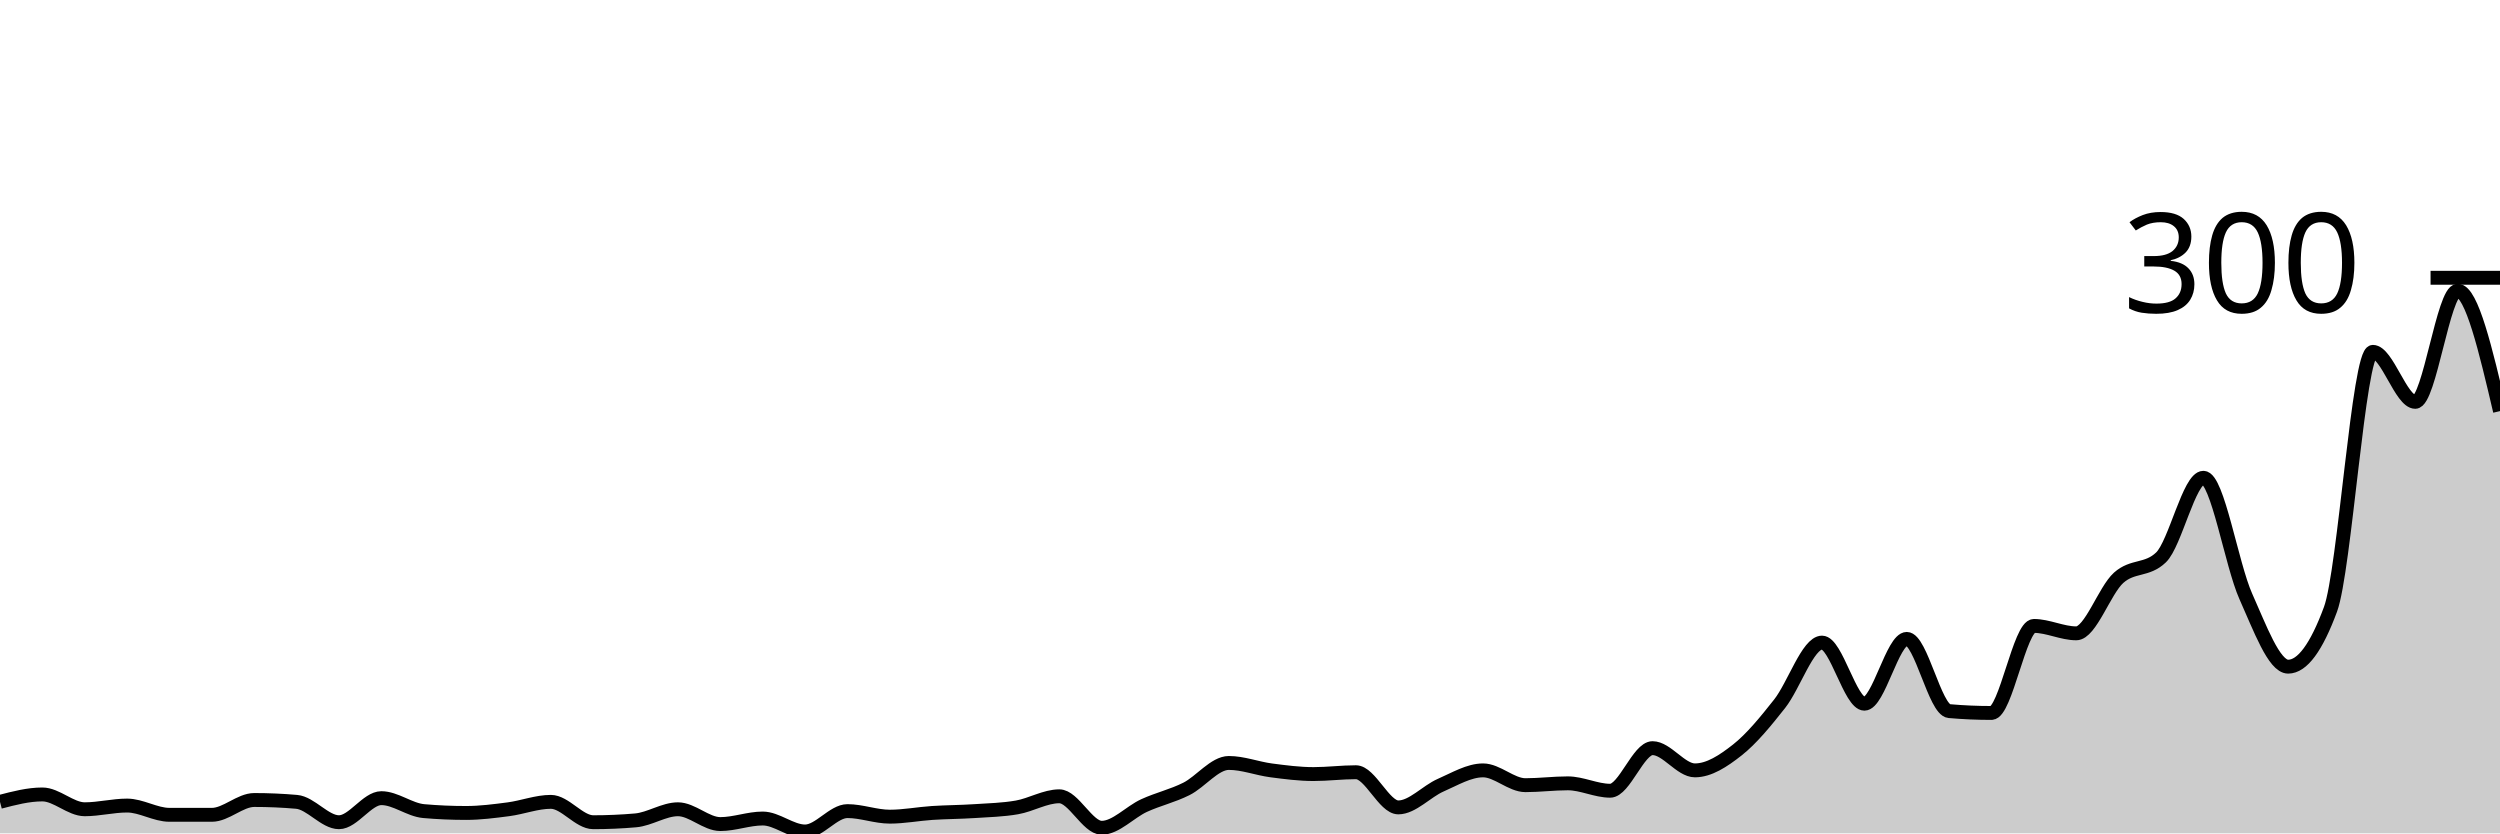
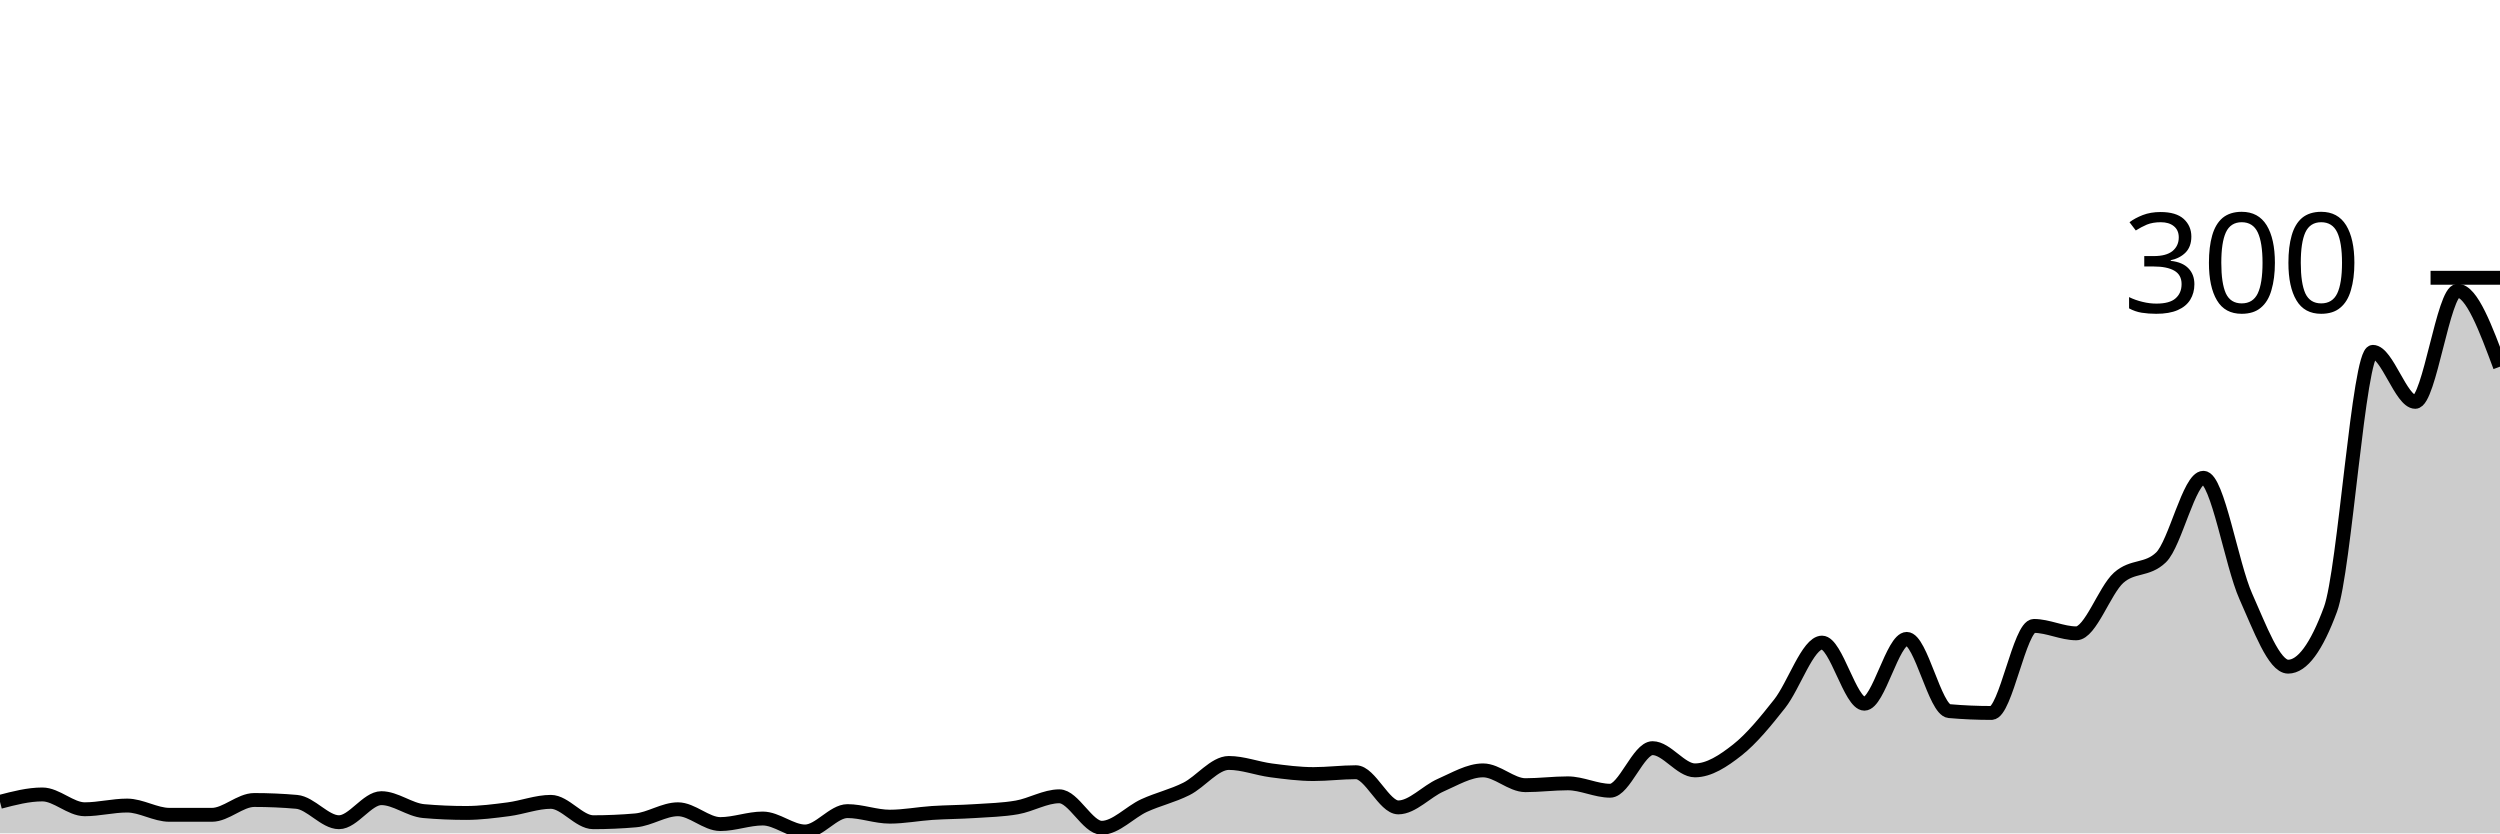
<svg xmlns="http://www.w3.org/2000/svg" viewBox="0 0 180 60">
  <g transform="translate(0,20)">
-     <path class="area" fill="rgba(0, 0, 0, 0.2)" d="M0,37.733C1.017,37.467,2.034,37.2,3.051,37.2C4.068,37.2,5.085,38.267,6.102,38.267C7.119,38.267,8.136,38,9.153,38C10.169,38,11.186,38.667,12.203,38.667C13.22,38.667,14.237,38.667,15.254,38.667C16.271,38.667,17.288,37.6,18.305,37.6C19.322,37.6,20.339,37.644,21.356,37.733C22.373,37.822,23.39,39.2,24.407,39.2C25.424,39.2,26.441,37.467,27.458,37.467C28.475,37.467,29.492,38.311,30.508,38.4C31.525,38.489,32.542,38.533,33.559,38.533C34.576,38.533,35.593,38.4,36.61,38.267C37.627,38.133,38.644,37.733,39.661,37.733C40.678,37.733,41.695,39.2,42.712,39.2C43.729,39.2,44.746,39.156,45.763,39.067C46.78,38.978,47.797,38.267,48.814,38.267C49.831,38.267,50.847,39.333,51.864,39.333C52.881,39.333,53.898,38.933,54.915,38.933C55.932,38.933,56.949,39.867,57.966,39.867C58.983,39.867,60,38.4,61.017,38.4C62.034,38.4,63.051,38.8,64.068,38.8C65.085,38.8,66.102,38.6,67.119,38.533C68.136,38.467,69.153,38.467,70.169,38.4C71.186,38.333,72.203,38.311,73.22,38.133C74.237,37.956,75.254,37.333,76.271,37.333C77.288,37.333,78.305,39.6,79.322,39.6C80.339,39.6,81.356,38.467,82.373,38C83.39,37.533,84.407,37.311,85.424,36.8C86.441,36.289,87.458,34.933,88.475,34.933C89.492,34.933,90.508,35.333,91.525,35.467C92.542,35.6,93.559,35.733,94.576,35.733C95.593,35.733,96.61,35.6,97.627,35.6C98.644,35.6,99.661,38.133,100.678,38.133C101.695,38.133,102.712,36.978,103.729,36.533C104.746,36.089,105.763,35.467,106.78,35.467C107.797,35.467,108.814,36.533,109.831,36.533C110.847,36.533,111.864,36.4,112.881,36.4C113.898,36.4,114.915,36.933,115.932,36.933C116.949,36.933,117.966,33.867,118.983,33.867C120,33.867,121.017,35.467,122.034,35.467C123.051,35.467,124.068,34.8,125.085,34C126.102,33.2,127.119,31.956,128.136,30.667C129.153,29.378,130.169,26.267,131.186,26.267C132.203,26.267,133.22,30.667,134.237,30.667C135.254,30.667,136.271,26,137.288,26C138.305,26,139.322,31.111,140.339,31.2C141.356,31.289,142.373,31.333,143.39,31.333C144.407,31.333,145.424,25.067,146.441,25.067C147.458,25.067,148.475,25.6,149.492,25.6C150.508,25.6,151.525,22.511,152.542,21.6C153.559,20.689,154.576,21.111,155.593,20.133C156.61,19.156,157.627,14.4,158.644,14.4C159.661,14.4,160.678,20.667,161.695,22.933C162.712,25.2,163.729,28,164.746,28C165.763,28,166.78,26.622,167.797,23.867C168.814,21.111,169.831,5.333,170.847,5.333C171.864,5.333,172.881,8.933,173.898,8.933C174.915,8.933,175.932,0.933,176.949,0.933C177.966,0.933,178.983,5.267,180,9.6L180,40C178.983,40,177.966,40,176.949,40C175.932,40,174.915,40,173.898,40C172.881,40,171.864,40,170.847,40C169.831,40,168.814,40,167.797,40C166.78,40,165.763,40,164.746,40C163.729,40,162.712,40,161.695,40C160.678,40,159.661,40,158.644,40C157.627,40,156.61,40,155.593,40C154.576,40,153.559,40,152.542,40C151.525,40,150.508,40,149.492,40C148.475,40,147.458,40,146.441,40C145.424,40,144.407,40,143.39,40C142.373,40,141.356,40,140.339,40C139.322,40,138.305,40,137.288,40C136.271,40,135.254,40,134.237,40C133.22,40,132.203,40,131.186,40C130.169,40,129.153,40,128.136,40C127.119,40,126.102,40,125.085,40C124.068,40,123.051,40,122.034,40C121.017,40,120,40,118.983,40C117.966,40,116.949,40,115.932,40C114.915,40,113.898,40,112.881,40C111.864,40,110.847,40,109.831,40C108.814,40,107.797,40,106.78,40C105.763,40,104.746,40,103.729,40C102.712,40,101.695,40,100.678,40C99.661,40,98.644,40,97.627,40C96.61,40,95.593,40,94.576,40C93.559,40,92.542,40,91.525,40C90.508,40,89.492,40,88.475,40C87.458,40,86.441,40,85.424,40C84.407,40,83.39,40,82.373,40C81.356,40,80.339,40,79.322,40C78.305,40,77.288,40,76.271,40C75.254,40,74.237,40,73.22,40C72.203,40,71.186,40,70.169,40C69.153,40,68.136,40,67.119,40C66.102,40,65.085,40,64.068,40C63.051,40,62.034,40,61.017,40C60,40,58.983,40,57.966,40C56.949,40,55.932,40,54.915,40C53.898,40,52.881,40,51.864,40C50.847,40,49.831,40,48.814,40C47.797,40,46.78,40,45.763,40C44.746,40,43.729,40,42.712,40C41.695,40,40.678,40,39.661,40C38.644,40,37.627,40,36.61,40C35.593,40,34.576,40,33.559,40C32.542,40,31.525,40,30.508,40C29.492,40,28.475,40,27.458,40C26.441,40,25.424,40,24.407,40C23.39,40,22.373,40,21.356,40C20.339,40,19.322,40,18.305,40C17.288,40,16.271,40,15.254,40C14.237,40,13.22,40,12.203,40C11.186,40,10.169,40,9.153,40C8.136,40,7.119,40,6.102,40C5.085,40,4.068,40,3.051,40C2.034,40,1.017,40,0,40Z" />
-     <path class="line" stroke="black" fill="none" d="M0,37.733C1.017,37.467,2.034,37.2,3.051,37.2C4.068,37.2,5.085,38.267,6.102,38.267C7.119,38.267,8.136,38,9.153,38C10.169,38,11.186,38.667,12.203,38.667C13.22,38.667,14.237,38.667,15.254,38.667C16.271,38.667,17.288,37.6,18.305,37.6C19.322,37.6,20.339,37.644,21.356,37.733C22.373,37.822,23.39,39.2,24.407,39.2C25.424,39.2,26.441,37.467,27.458,37.467C28.475,37.467,29.492,38.311,30.508,38.4C31.525,38.489,32.542,38.533,33.559,38.533C34.576,38.533,35.593,38.4,36.61,38.267C37.627,38.133,38.644,37.733,39.661,37.733C40.678,37.733,41.695,39.2,42.712,39.2C43.729,39.2,44.746,39.156,45.763,39.067C46.78,38.978,47.797,38.267,48.814,38.267C49.831,38.267,50.847,39.333,51.864,39.333C52.881,39.333,53.898,38.933,54.915,38.933C55.932,38.933,56.949,39.867,57.966,39.867C58.983,39.867,60,38.4,61.017,38.4C62.034,38.4,63.051,38.8,64.068,38.8C65.085,38.8,66.102,38.6,67.119,38.533C68.136,38.467,69.153,38.467,70.169,38.4C71.186,38.333,72.203,38.311,73.22,38.133C74.237,37.956,75.254,37.333,76.271,37.333C77.288,37.333,78.305,39.6,79.322,39.6C80.339,39.6,81.356,38.467,82.373,38C83.39,37.533,84.407,37.311,85.424,36.8C86.441,36.289,87.458,34.933,88.475,34.933C89.492,34.933,90.508,35.333,91.525,35.467C92.542,35.6,93.559,35.733,94.576,35.733C95.593,35.733,96.61,35.6,97.627,35.6C98.644,35.6,99.661,38.133,100.678,38.133C101.695,38.133,102.712,36.978,103.729,36.533C104.746,36.089,105.763,35.467,106.78,35.467C107.797,35.467,108.814,36.533,109.831,36.533C110.847,36.533,111.864,36.4,112.881,36.4C113.898,36.4,114.915,36.933,115.932,36.933C116.949,36.933,117.966,33.867,118.983,33.867C120,33.867,121.017,35.467,122.034,35.467C123.051,35.467,124.068,34.8,125.085,34C126.102,33.2,127.119,31.956,128.136,30.667C129.153,29.378,130.169,26.267,131.186,26.267C132.203,26.267,133.22,30.667,134.237,30.667C135.254,30.667,136.271,26,137.288,26C138.305,26,139.322,31.111,140.339,31.2C141.356,31.289,142.373,31.333,143.39,31.333C144.407,31.333,145.424,25.067,146.441,25.067C147.458,25.067,148.475,25.6,149.492,25.6C150.508,25.6,151.525,22.511,152.542,21.6C153.559,20.689,154.576,21.111,155.593,20.133C156.61,19.156,157.627,14.4,158.644,14.4C159.661,14.4,160.678,20.667,161.695,22.933C162.712,25.2,163.729,28,164.746,28C165.763,28,166.78,26.622,167.797,23.867C168.814,21.111,169.831,5.333,170.847,5.333C171.864,5.333,172.881,8.933,173.898,8.933C174.915,8.933,175.932,0.933,176.949,0.933C177.966,0.933,178.983,5.267,180,9.6" />
+     <path class="area" fill="rgba(0, 0, 0, 0.2)" d="M0,37.733C1.017,37.467,2.034,37.2,3.051,37.2C4.068,37.2,5.085,38.267,6.102,38.267C7.119,38.267,8.136,38,9.153,38C10.169,38,11.186,38.667,12.203,38.667C13.22,38.667,14.237,38.667,15.254,38.667C16.271,38.667,17.288,37.6,18.305,37.6C19.322,37.6,20.339,37.644,21.356,37.733C22.373,37.822,23.39,39.2,24.407,39.2C25.424,39.2,26.441,37.467,27.458,37.467C28.475,37.467,29.492,38.311,30.508,38.4C31.525,38.489,32.542,38.533,33.559,38.533C34.576,38.533,35.593,38.4,36.61,38.267C37.627,38.133,38.644,37.733,39.661,37.733C40.678,37.733,41.695,39.2,42.712,39.2C43.729,39.2,44.746,39.156,45.763,39.067C46.78,38.978,47.797,38.267,48.814,38.267C49.831,38.267,50.847,39.333,51.864,39.333C52.881,39.333,53.898,38.933,54.915,38.933C55.932,38.933,56.949,39.867,57.966,39.867C58.983,39.867,60,38.4,61.017,38.4C62.034,38.4,63.051,38.8,64.068,38.8C65.085,38.8,66.102,38.6,67.119,38.533C68.136,38.467,69.153,38.467,70.169,38.4C71.186,38.333,72.203,38.311,73.22,38.133C74.237,37.956,75.254,37.333,76.271,37.333C77.288,37.333,78.305,39.6,79.322,39.6C80.339,39.6,81.356,38.467,82.373,38C83.39,37.533,84.407,37.311,85.424,36.8C86.441,36.289,87.458,34.933,88.475,34.933C89.492,34.933,90.508,35.333,91.525,35.467C92.542,35.6,93.559,35.733,94.576,35.733C95.593,35.733,96.61,35.6,97.627,35.6C98.644,35.6,99.661,38.133,100.678,38.133C101.695,38.133,102.712,36.978,103.729,36.533C104.746,36.089,105.763,35.467,106.78,35.467C107.797,35.467,108.814,36.533,109.831,36.533C110.847,36.533,111.864,36.4,112.881,36.4C113.898,36.4,114.915,36.933,115.932,36.933C116.949,36.933,117.966,33.867,118.983,33.867C120,33.867,121.017,35.467,122.034,35.467C123.051,35.467,124.068,34.8,125.085,34C126.102,33.2,127.119,31.956,128.136,30.667C129.153,29.378,130.169,26.267,131.186,26.267C132.203,26.267,133.22,30.667,134.237,30.667C135.254,30.667,136.271,26,137.288,26C138.305,26,139.322,31.111,140.339,31.2C141.356,31.289,142.373,31.333,143.39,31.333C144.407,31.333,145.424,25.067,146.441,25.067C147.458,25.067,148.475,25.6,149.492,25.6C150.508,25.6,151.525,22.511,152.542,21.6C153.559,20.689,154.576,21.111,155.593,20.133C156.61,19.156,157.627,14.4,158.644,14.4C159.661,14.4,160.678,20.667,161.695,22.933C162.712,25.2,163.729,28,164.746,28C165.763,28,166.78,26.622,167.797,23.867C168.814,21.111,169.831,5.333,170.847,5.333C171.864,5.333,172.881,8.933,173.898,8.933C174.915,8.933,175.932,0.933,176.949,0.933C177.966,0.933,178.983,3.667,180,6.4L180,40C178.983,40,177.966,40,176.949,40C175.932,40,174.915,40,173.898,40C172.881,40,171.864,40,170.847,40C169.831,40,168.814,40,167.797,40C166.78,40,165.763,40,164.746,40C163.729,40,162.712,40,161.695,40C160.678,40,159.661,40,158.644,40C157.627,40,156.61,40,155.593,40C154.576,40,153.559,40,152.542,40C151.525,40,150.508,40,149.492,40C148.475,40,147.458,40,146.441,40C145.424,40,144.407,40,143.39,40C142.373,40,141.356,40,140.339,40C139.322,40,138.305,40,137.288,40C136.271,40,135.254,40,134.237,40C133.22,40,132.203,40,131.186,40C130.169,40,129.153,40,128.136,40C127.119,40,126.102,40,125.085,40C124.068,40,123.051,40,122.034,40C121.017,40,120,40,118.983,40C117.966,40,116.949,40,115.932,40C114.915,40,113.898,40,112.881,40C111.864,40,110.847,40,109.831,40C108.814,40,107.797,40,106.78,40C105.763,40,104.746,40,103.729,40C102.712,40,101.695,40,100.678,40C99.661,40,98.644,40,97.627,40C96.61,40,95.593,40,94.576,40C93.559,40,92.542,40,91.525,40C90.508,40,89.492,40,88.475,40C87.458,40,86.441,40,85.424,40C84.407,40,83.39,40,82.373,40C81.356,40,80.339,40,79.322,40C78.305,40,77.288,40,76.271,40C75.254,40,74.237,40,73.22,40C72.203,40,71.186,40,70.169,40C69.153,40,68.136,40,67.119,40C66.102,40,65.085,40,64.068,40C63.051,40,62.034,40,61.017,40C60,40,58.983,40,57.966,40C56.949,40,55.932,40,54.915,40C53.898,40,52.881,40,51.864,40C50.847,40,49.831,40,48.814,40C47.797,40,46.78,40,45.763,40C44.746,40,43.729,40,42.712,40C41.695,40,40.678,40,39.661,40C38.644,40,37.627,40,36.61,40C35.593,40,34.576,40,33.559,40C32.542,40,31.525,40,30.508,40C29.492,40,28.475,40,27.458,40C26.441,40,25.424,40,24.407,40C23.39,40,22.373,40,21.356,40C20.339,40,19.322,40,18.305,40C17.288,40,16.271,40,15.254,40C14.237,40,13.22,40,12.203,40C11.186,40,10.169,40,9.153,40C8.136,40,7.119,40,6.102,40C5.085,40,4.068,40,3.051,40C2.034,40,1.017,40,0,40Z" />
+     <path class="line" stroke="black" fill="none" d="M0,37.733C1.017,37.467,2.034,37.2,3.051,37.2C4.068,37.2,5.085,38.267,6.102,38.267C7.119,38.267,8.136,38,9.153,38C10.169,38,11.186,38.667,12.203,38.667C13.22,38.667,14.237,38.667,15.254,38.667C16.271,38.667,17.288,37.6,18.305,37.6C19.322,37.6,20.339,37.644,21.356,37.733C22.373,37.822,23.39,39.2,24.407,39.2C25.424,39.2,26.441,37.467,27.458,37.467C28.475,37.467,29.492,38.311,30.508,38.4C31.525,38.489,32.542,38.533,33.559,38.533C34.576,38.533,35.593,38.4,36.61,38.267C37.627,38.133,38.644,37.733,39.661,37.733C40.678,37.733,41.695,39.2,42.712,39.2C43.729,39.2,44.746,39.156,45.763,39.067C46.78,38.978,47.797,38.267,48.814,38.267C49.831,38.267,50.847,39.333,51.864,39.333C52.881,39.333,53.898,38.933,54.915,38.933C55.932,38.933,56.949,39.867,57.966,39.867C58.983,39.867,60,38.4,61.017,38.4C62.034,38.4,63.051,38.8,64.068,38.8C65.085,38.8,66.102,38.6,67.119,38.533C68.136,38.467,69.153,38.467,70.169,38.4C71.186,38.333,72.203,38.311,73.22,38.133C74.237,37.956,75.254,37.333,76.271,37.333C77.288,37.333,78.305,39.6,79.322,39.6C80.339,39.6,81.356,38.467,82.373,38C83.39,37.533,84.407,37.311,85.424,36.8C86.441,36.289,87.458,34.933,88.475,34.933C89.492,34.933,90.508,35.333,91.525,35.467C92.542,35.6,93.559,35.733,94.576,35.733C95.593,35.733,96.61,35.6,97.627,35.6C98.644,35.6,99.661,38.133,100.678,38.133C101.695,38.133,102.712,36.978,103.729,36.533C104.746,36.089,105.763,35.467,106.78,35.467C107.797,35.467,108.814,36.533,109.831,36.533C110.847,36.533,111.864,36.4,112.881,36.4C113.898,36.4,114.915,36.933,115.932,36.933C116.949,36.933,117.966,33.867,118.983,33.867C120,33.867,121.017,35.467,122.034,35.467C123.051,35.467,124.068,34.8,125.085,34C126.102,33.2,127.119,31.956,128.136,30.667C129.153,29.378,130.169,26.267,131.186,26.267C132.203,26.267,133.22,30.667,134.237,30.667C135.254,30.667,136.271,26,137.288,26C138.305,26,139.322,31.111,140.339,31.2C141.356,31.289,142.373,31.333,143.39,31.333C144.407,31.333,145.424,25.067,146.441,25.067C147.458,25.067,148.475,25.6,149.492,25.6C150.508,25.6,151.525,22.511,152.542,21.6C153.559,20.689,154.576,21.111,155.593,20.133C156.61,19.156,157.627,14.4,158.644,14.4C159.661,14.4,160.678,20.667,161.695,22.933C162.712,25.2,163.729,28,164.746,28C165.763,28,166.78,26.622,167.797,23.867C168.814,21.111,169.831,5.333,170.847,5.333C171.864,5.333,172.881,8.933,173.898,8.933C174.915,8.933,175.932,0.933,176.949,0.933C177.966,0.933,178.983,3.667,180,6.4" />
    <path class="axis-ceiling" stroke-width="1" stroke="black" fill="none" d="M175,0L180,0" />
    <text class="axis-ceiling-label" font-family="sans-serif" text-anchor="end" font-size="10px" x="170" y="2.5">300</text>
  </g>
</svg>
